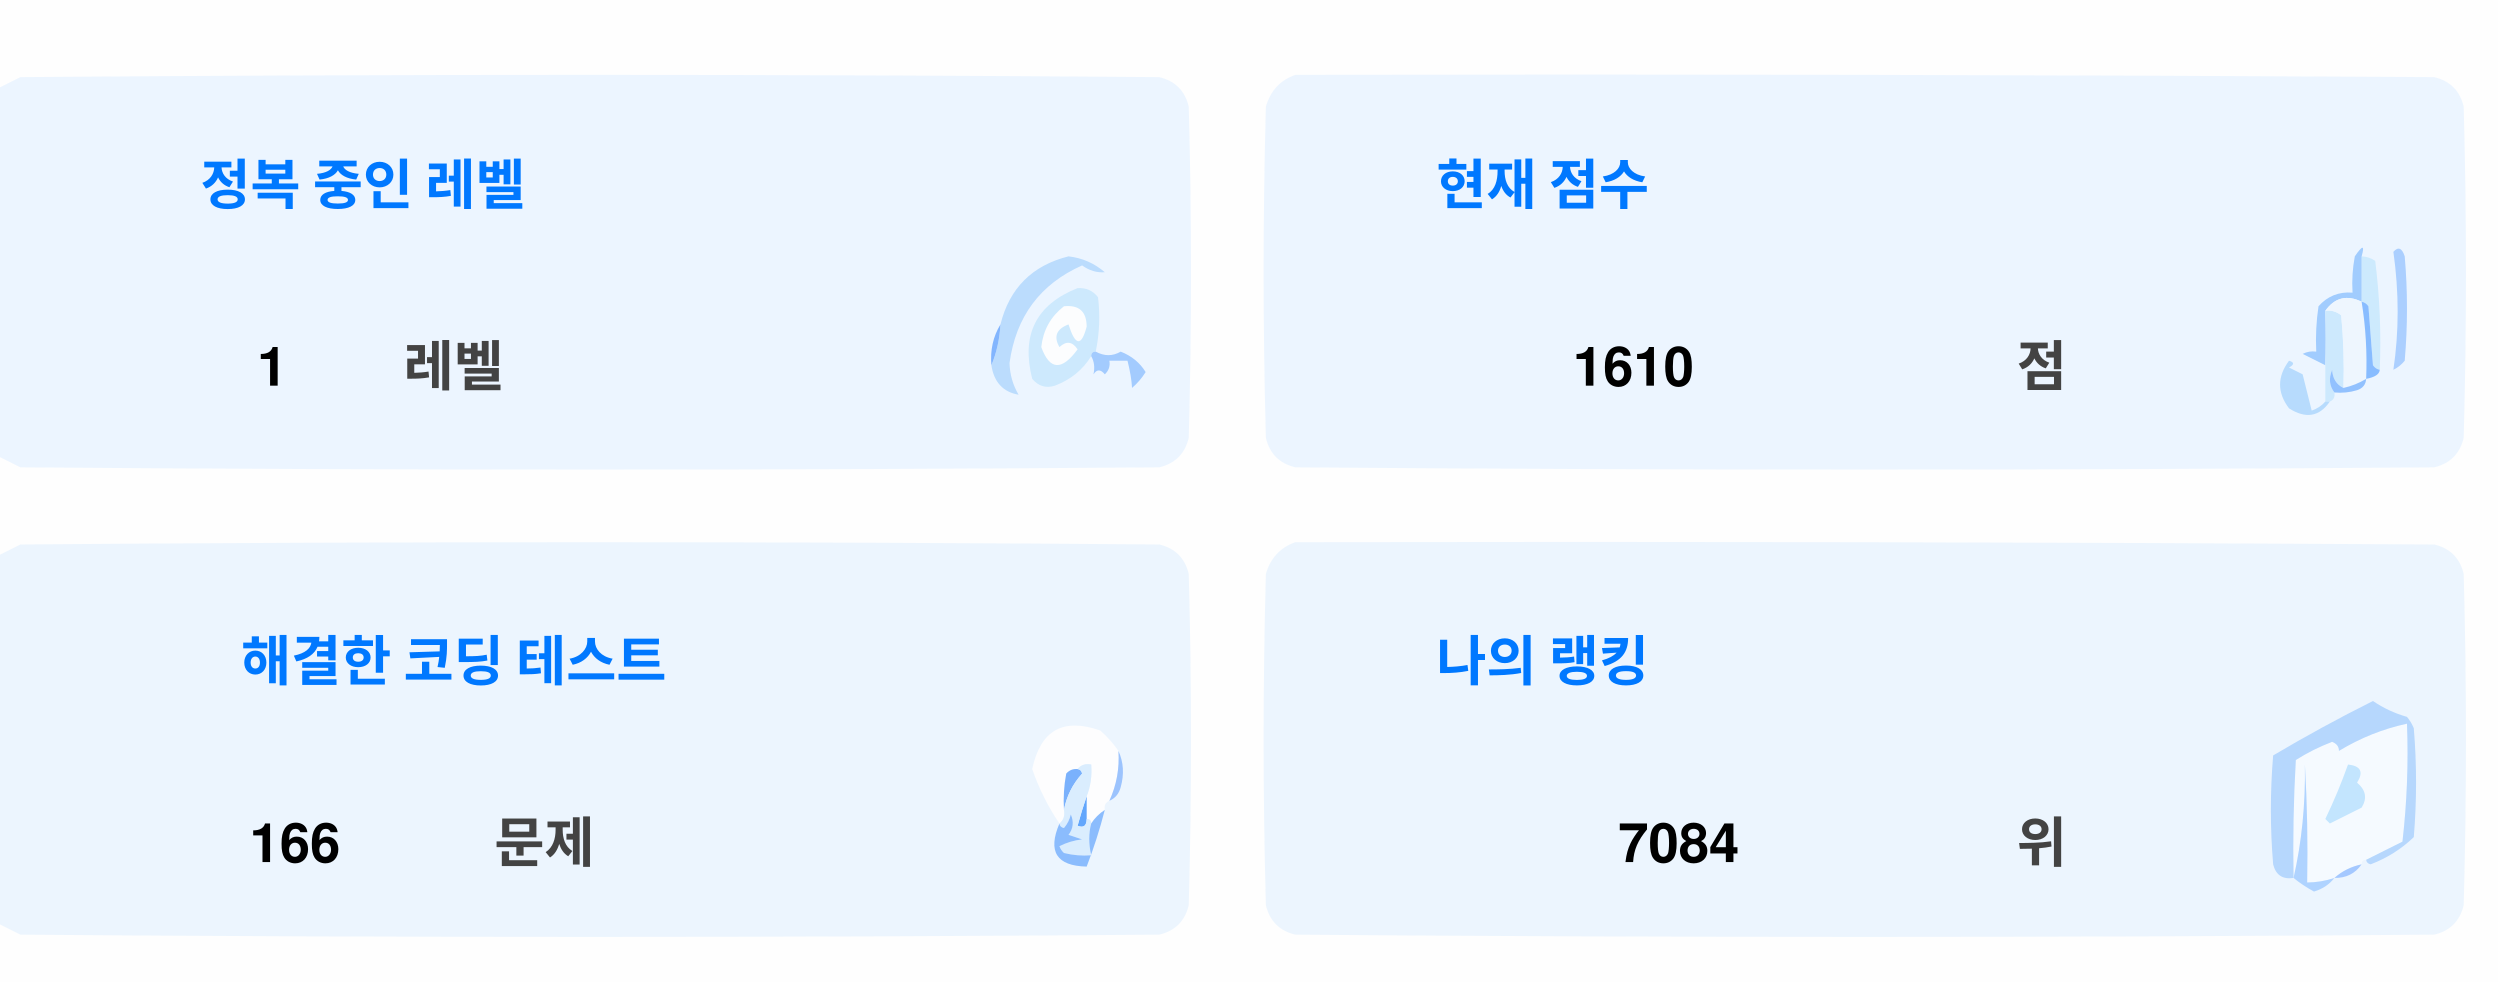
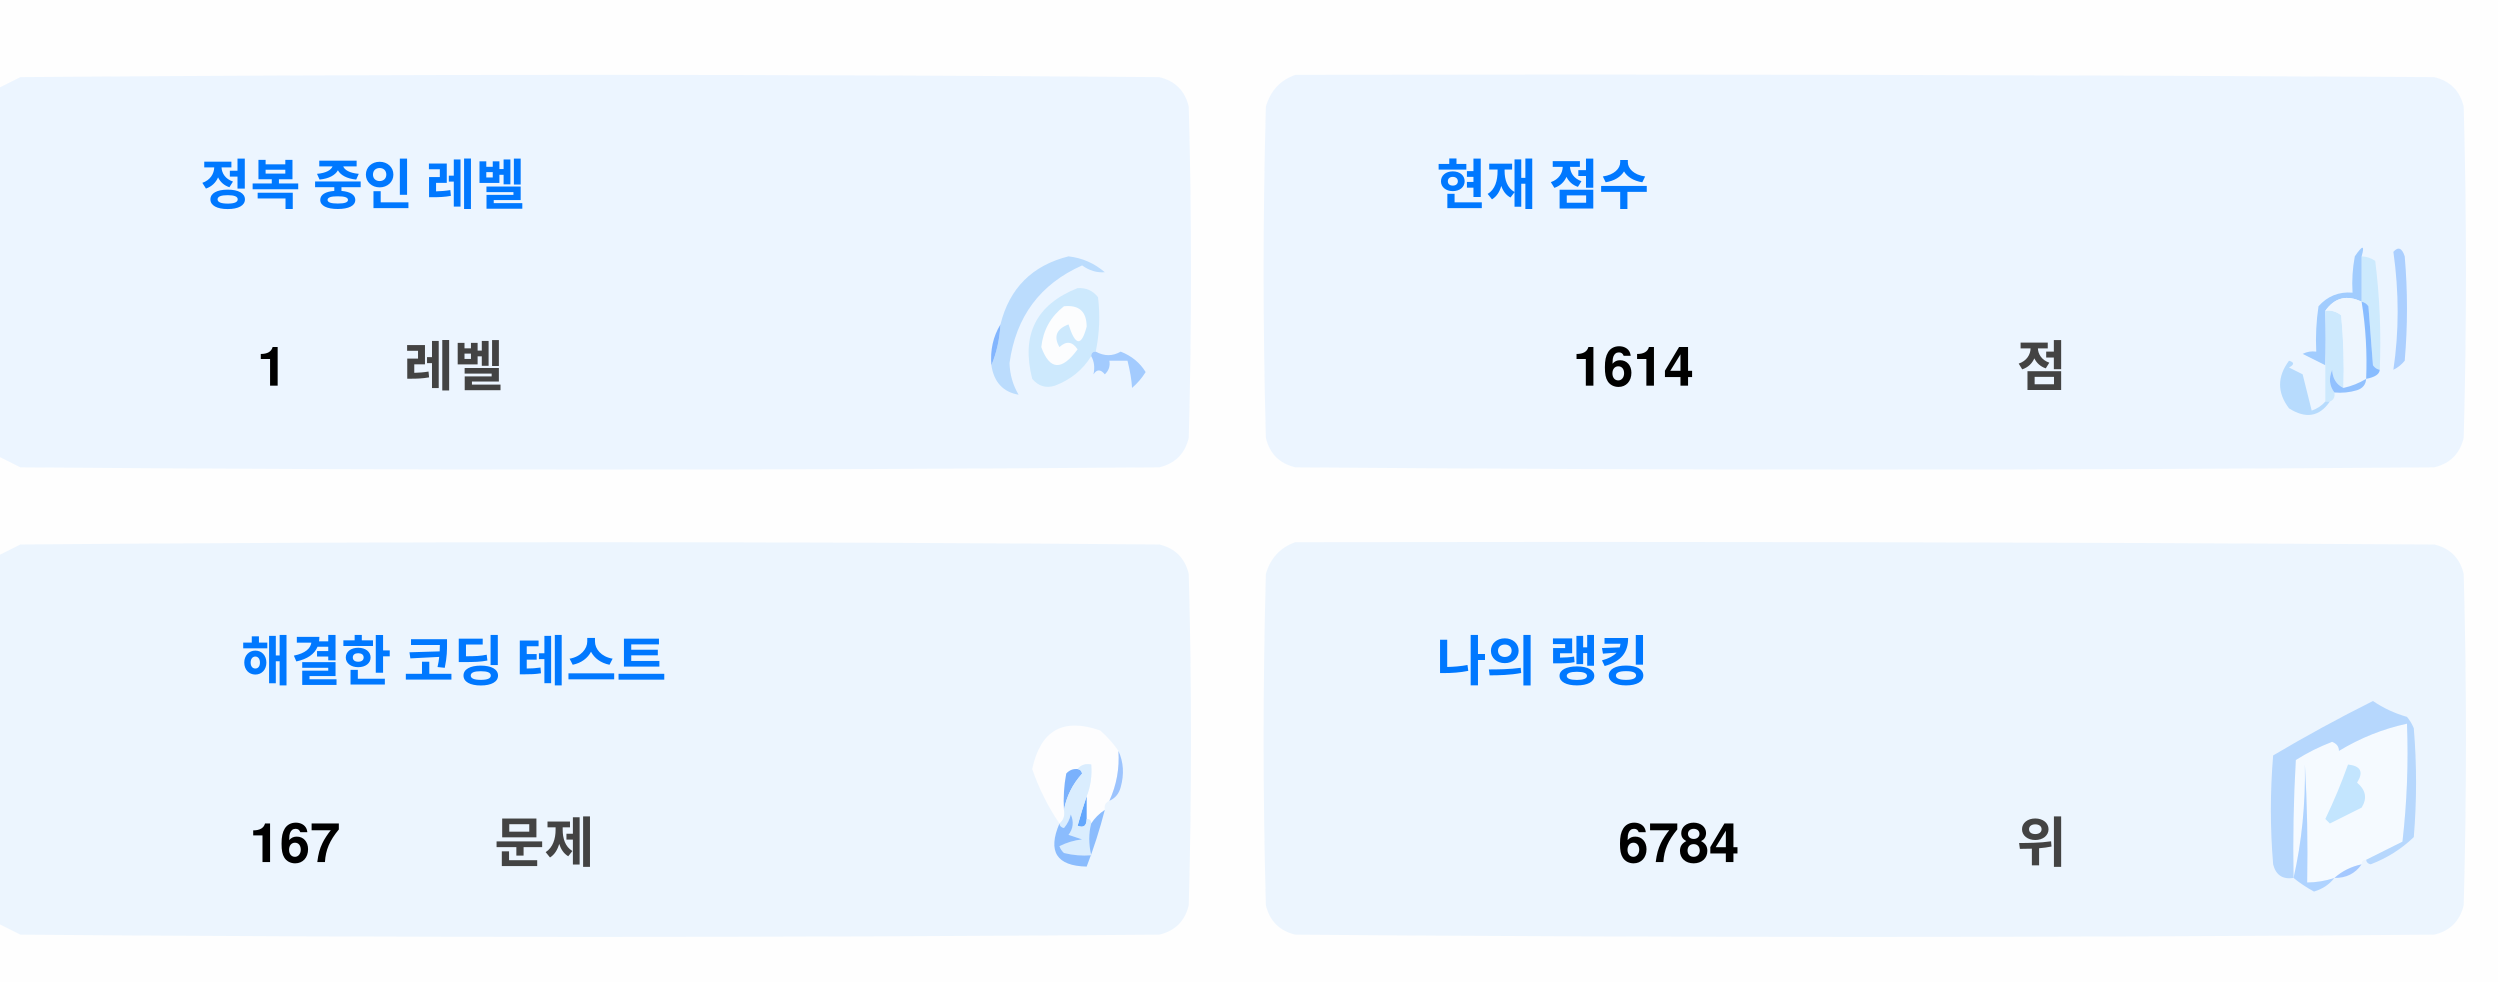
<svg xmlns="http://www.w3.org/2000/svg" version="1.1" width="551px" height="217px" style="shape-rendering:geometricPrecision; text-rendering:geometricPrecision; image-rendering:optimizeQuality; fill-rule:evenodd; clip-rule:evenodd">
  <style>.title {fill: #434343;font-size: 1rem;line-height: 1.5rem;font-weight: bold;font-family: -apple-system, BlinkMacSystemFont, Segoe UI, Helvetica, Arial, sans-serif, Apple Color Emoji, Segoe UI Emoji;}.desc {fill: #434343;font-size: 2.5rem;font-weight: bold;line-height: 1.5rem;font-family: -apple-system, BlinkMacSystemFont, Segoe UI, Helvetica, Arial, sans-serif, Apple Color Emoji, Segoe UI Emoji;}.desc-2 {fill: #434343;font-size: 1rem;font-weight: bold;line-height: 1.5rem;font-family: -apple-system, BlinkMacSystemFont, Segoe UI, Helvetica, Arial, sans-serif, Apple Color Emoji, Segoe UI Emoji;}.text, .desc {animation: twinkling 4s ease-in-out infinite;}@keyframes twinkling {40% { opacity: 1; }50% { opacity: 0.5; }60% { opacity: 1; }70% { opacity: 0.5; }80% { opacity: 1; }}</style>
  <g>
    <path style="opacity:1" fill="#fefefe" d="M -0.5,-0.5 C 183.167,-0.5 366.833,-0.5 550.5,-0.5C 550.5,71.833 550.5,144.167 550.5,216.5C 366.833,216.5 183.167,216.5 -0.5,216.5C -0.5,212.167 -0.5,207.833 -0.5,203.5C 1.14,204.32 2.807,205.153 4.5,206C 88.167,206.667 171.833,206.667 255.5,206C 259,205.167 261.167,203 262,199.5C 262.667,175.167 262.667,150.833 262,126.5C 261.167,123 259,120.833 255.5,120C 171.833,119.333 88.167,119.333 4.5,120C 2.807,120.847 1.14,121.68 -0.5,122.5C -0.5,115.167 -0.5,107.833 -0.5,100.5C 1.14,101.32 2.807,102.153 4.5,103C 88.167,103.667 171.833,103.667 255.5,103C 259,102.167 261.167,100 262,96.5C 262.667,72.167 262.667,47.833 262,23.5C 261.167,20 259,17.833 255.5,17C 171.833,16.333 88.167,16.333 4.5,17C 2.807,17.847 1.14,18.68 -0.5,19.5C -0.5,12.833 -0.5,6.167 -0.5,-0.5 Z" />
  </g>
  <g>
    <path style="opacity:1" fill="#ecf5ff" d="M -0.5,100.5 C -0.5,73.5 -0.5,46.5 -0.5,19.5C 1.14,18.68 2.807,17.847 4.5,17C 88.167,16.333 171.833,16.333 255.5,17C 259,17.833 261.167,20 262,23.5C 262.667,47.833 262.667,72.167 262,96.5C 261.167,100 259,102.167 255.5,103C 171.833,103.667 88.167,103.667 4.5,103C 2.807,102.153 1.14,101.32 -0.5,100.5 Z" />
  </g>
  <g>
    <path style="opacity:1" fill="#ecf5ff" d="M 285.5,16.5 C 369.167,16.333 452.834,16.5 536.5,17C 540,17.833 542.167,20 543,23.5C 543.667,47.833 543.667,72.167 543,96.5C 542.167,100 540,102.167 536.5,103C 452.833,103.667 369.167,103.667 285.5,103C 282,102.167 279.833,100 279,96.5C 278.333,72.167 278.333,47.833 279,23.5C 280.018,19.985 282.185,17.652 285.5,16.5 Z" />
  </g>
  <g>
    <path style="opacity:1" fill="#cdeafd" d="M 520.5,56.5 C 521.583,56.539 522.583,56.873 523.5,57.5C 524.498,65.472 524.831,73.472 524.5,81.5C 523.883,81.389 523.383,81.056 523,80.5C 522.667,76.167 522.333,71.833 522,67.5C 521.617,66.944 521.117,66.611 520.5,66.5C 520.5,63.167 520.5,59.833 520.5,56.5 Z" />
  </g>
  <g>
    <path style="opacity:1" fill="#abcfff" d="M 527.5,55.5 C 528.566,54.308 529.399,54.641 530,56.5C 530.667,64.167 530.667,71.833 530,79.5C 529.311,80.357 528.478,81.023 527.5,81.5C 528.758,73.08 528.758,64.414 527.5,55.5 Z" />
  </g>
  <g>
    <path style="opacity:1" fill="#bbdcfd" d="M 218.5,80.5 C 219.657,77.727 220.324,74.727 220.5,71.5C 222.49,63.51 227.49,58.51 235.5,56.5C 238.528,56.847 241.194,58.014 243.5,60C 241.744,60.141 240.078,59.641 238.5,58.5C 229.247,62.607 223.914,69.773 222.5,80C 222.565,82.526 223.232,84.859 224.5,87C 221.07,86.397 219.07,84.231 218.5,80.5 Z" />
  </g>
  <g>
    <path style="opacity:1" fill="#cde9fd" d="M 241.5,77.5 C 240.833,77.5 240.5,77.833 240.5,78.5C 238.628,81.529 235.961,83.695 232.5,85C 230.536,85.624 228.869,85.124 227.5,83.5C 225.021,73.791 228.354,67.124 237.5,63.5C 239.374,63.39 240.874,64.056 242,65.5C 242.497,69.524 242.331,73.524 241.5,77.5 Z" />
  </g>
  <g>
    <path style="opacity:1" fill="#fcfdfe" d="M 234.5,67.5 C 237.826,67.162 239.493,68.662 239.5,72C 238.334,76.434 237,76.267 235.5,71.5C 232.832,72.515 232.166,74.182 233.5,76.5C 235.017,75.089 236.351,75.256 237.5,77C 234.006,81.771 231.34,81.605 229.5,76.5C 229.904,72.771 231.571,69.771 234.5,67.5 Z" />
  </g>
  <g>
    <path style="opacity:1" fill="#a1ccfe" d="M 520.5,56.5 C 520.5,59.833 520.5,63.167 520.5,66.5C 517.238,64.922 514.572,65.589 512.5,68.5C 512.617,72.81 512.617,76.81 512.5,80.5C 510.86,79.68 509.193,78.847 507.5,78C 508.448,77.517 509.448,77.35 510.5,77.5C 510.335,74.15 510.502,70.817 511,67.5C 512.995,65.253 515.495,64.253 518.5,64.5C 518.336,61.813 518.503,59.146 519,56.5C 520.731,53.969 521.231,53.969 520.5,56.5 Z" />
  </g>
  <g>
    <path style="opacity:1" fill="#cde9fd" d="M 512.5,68.5 C 513.822,68.33 514.989,68.663 516,69.5C 516.499,74.823 516.666,80.156 516.5,85.5C 514.955,84.77 514.122,83.437 514,81.5C 513.22,83.387 513.387,85.054 514.5,86.5C 514.672,87.492 514.338,88.158 513.5,88.5C 513.167,88.5 512.833,88.5 512.5,88.5C 512.5,85.833 512.5,83.167 512.5,80.5C 512.617,76.81 512.617,72.81 512.5,68.5 Z" />
  </g>
  <g>
    <path style="opacity:1" fill="#eef6fe" d="M 520.5,66.5 C 521.407,72.106 521.74,77.773 521.5,83.5C 519.95,84.441 518.284,85.108 516.5,85.5C 516.666,80.156 516.499,74.823 516,69.5C 514.989,68.663 513.822,68.33 512.5,68.5C 514.572,65.589 517.238,64.922 520.5,66.5 Z" />
  </g>
  <g>
    <path style="opacity:1" fill="#88bcff" d="M 520.5,66.5 C 521.117,66.611 521.617,66.944 522,67.5C 522.333,71.833 522.667,76.167 523,80.5C 523.383,81.056 523.883,81.389 524.5,81.5C 524.445,82.469 523.445,83.136 521.5,83.5C 521.74,77.773 521.407,72.106 520.5,66.5 Z" />
  </g>
  <g>
    <path style="opacity:1" fill="#82b5fe" d="M 220.5,71.5 C 220.324,74.727 219.657,77.727 218.5,80.5C 218.215,77.171 218.882,74.171 220.5,71.5 Z" />
  </g>
  <g>
    <path style="opacity:1" fill="#a3cbfe" d="M 240.5,78.5 C 240.5,77.833 240.833,77.5 241.5,77.5C 243.391,78.536 245.224,78.536 247,77.5C 249.391,78.429 251.225,79.929 252.5,82C 251.681,83.319 250.681,84.486 249.5,85.5C 249.409,83.777 249.075,81.777 248.5,79.5C 247.167,79.5 245.833,79.5 244.5,79.5C 244.719,80.675 244.386,81.675 243.5,82.5C 242.575,81.359 241.741,81.359 241,82.5C 241.331,80.981 241.164,79.648 240.5,78.5 Z" />
  </g>
  <g>
    <path style="opacity:1" fill="#b7dbfd" d="M 512.5,88.5 C 512.833,88.5 513.167,88.5 513.5,88.5C 511.199,91.857 508.199,92.357 504.5,90C 501.872,86.535 501.872,83.035 504.5,79.5C 505.696,79.846 505.696,80.346 504.5,81C 505.5,81.5 506.5,82 507.5,82.5C 508.167,85.167 508.833,87.833 509.5,90.5C 510.739,90.058 511.739,89.391 512.5,88.5 Z" />
  </g>
  <g>
    <path style="opacity:1" fill="#92c1fe" d="M 516.5,85.5 C 518.284,85.108 519.95,84.441 521.5,83.5C 521.423,84.75 520.756,85.583 519.5,86C 517.866,86.493 516.199,86.66 514.5,86.5C 513.387,85.054 513.22,83.387 514,81.5C 514.122,83.437 514.955,84.77 516.5,85.5 Z" />
  </g>
  <g>
    <path style="opacity:1" fill="#ecf5fe" d="M -0.5,203.5 C -0.5,176.5 -0.5,149.5 -0.5,122.5C 1.14,121.68 2.807,120.847 4.5,120C 88.167,119.333 171.833,119.333 255.5,120C 259,120.833 261.167,123 262,126.5C 262.667,150.833 262.667,175.167 262,199.5C 261.167,203 259,205.167 255.5,206C 171.833,206.667 88.167,206.667 4.5,206C 2.807,205.153 1.14,204.32 -0.5,203.5 Z" />
  </g>
  <g>
    <path style="opacity:1" fill="#ecf5fe" d="M 285.5,119.5 C 369.167,119.333 452.834,119.5 536.5,120C 540,120.833 542.167,123 543,126.5C 543.667,150.833 543.667,175.167 543,199.5C 542.167,203 540,205.167 536.5,206C 452.833,206.667 369.167,206.667 285.5,206C 282,205.167 279.833,203 279,199.5C 278.333,175.167 278.333,150.833 279,126.5C 280.018,122.985 282.185,120.652 285.5,119.5 Z" />
  </g>
  <g>
    <path style="opacity:1" fill="#fdfdfe" d="M 246.5,165.5 C 246.758,169.367 246.092,173.034 244.5,176.5C 243.662,176.842 243.328,177.508 243.5,178.5C 242.272,179.306 241.272,180.306 240.5,181.5C 240.5,180.833 240.167,180.5 239.5,180.5C 239.5,178.833 239.5,177.167 239.5,175.5C 240.369,173.283 240.702,170.95 240.5,168.5C 239.209,168.263 238.209,168.596 237.5,169.5C 236.504,169.414 235.671,169.748 235,170.5C 234.503,173.146 234.336,175.813 234.5,178.5C 234.737,179.791 234.404,180.791 233.5,181.5C 230.986,177.806 228.986,173.806 227.5,169.5C 229.309,160.957 234.309,158.124 242.5,161C 244.07,162.397 245.404,163.897 246.5,165.5 Z" />
  </g>
  <g>
    <path style="opacity:1" fill="#f5faff" d="M 521.5,189.5 C 520.833,189.5 520.5,189.833 520.5,190.5C 518.181,190.992 516.181,191.992 514.5,193.5C 512.565,194.15 510.565,194.483 508.5,194.5C 508.666,185.827 508.5,177.16 508,168.5C 508.141,177.227 507.308,185.56 505.5,193.5C 505.334,184.827 505.5,176.16 506,167.5C 508.527,165.903 511.194,164.57 514,163.5C 515.011,163.892 515.511,164.559 515.5,165.5C 520.21,162.641 525.21,160.641 530.5,159.5C 530.831,168.192 530.498,176.859 529.5,185.5C 526.807,186.847 524.14,188.18 521.5,189.5 Z" />
  </g>
  <g>
    <path style="opacity:1" fill="#b6d7fd" d="M 521.5,189.5 C 524.14,188.18 526.807,186.847 529.5,185.5C 530.498,176.859 530.831,168.192 530.5,159.5C 525.21,160.641 520.21,162.641 515.5,165.5C 515.511,164.559 515.011,163.892 514,163.5C 511.194,164.57 508.527,165.903 506,167.5C 505.5,176.16 505.334,184.827 505.5,193.5C 503.089,193.863 501.589,192.863 501,190.5C 500.333,182.5 500.333,174.5 501,166.5C 508.173,162.246 515.507,158.246 523,154.5C 525.304,156.068 527.804,157.235 530.5,158C 531.126,158.75 531.626,159.584 532,160.5C 532.667,168.5 532.667,176.5 532,184.5C 529.292,187.111 526.125,189.111 522.5,190.5C 521.893,190.376 521.56,190.043 521.5,189.5 Z" />
  </g>
  <g>
    <path style="opacity:1" fill="#c3e5fe" d="M 517.5,168.5 C 520.317,168.801 520.984,170.134 519.5,172.5C 521.439,174.122 521.772,175.956 520.5,178C 518.167,179.167 515.833,180.333 513.5,181.5C 513.167,181.167 512.833,180.833 512.5,180.5C 514.414,176.515 516.081,172.515 517.5,168.5 Z" />
  </g>
  <g>
    <path style="opacity:1" fill="#7ab1fc" d="M 237.5,169.5 C 238.043,169.56 238.376,169.893 238.5,170.5C 236.395,172.836 235.062,175.503 234.5,178.5C 234.336,175.813 234.503,173.146 235,170.5C 235.671,169.748 236.504,169.414 237.5,169.5 Z" />
  </g>
  <g>
    <path style="opacity:1" fill="#afd3ff" d="M 514.5,193.5 C 513.378,194.947 511.878,195.947 510,196.5C 508.348,195.601 506.848,194.601 505.5,193.5C 507.308,185.56 508.141,177.227 508,168.5C 508.5,177.16 508.666,185.827 508.5,194.5C 510.565,194.483 512.565,194.15 514.5,193.5 Z" />
  </g>
  <g>
    <path style="opacity:1" fill="#9cc3fd" d="M 246.5,165.5 C 247.634,167.966 247.801,170.633 247,173.5C 246.623,174.942 245.79,175.942 244.5,176.5C 246.092,173.034 246.758,169.367 246.5,165.5 Z" />
  </g>
  <g>
    <path style="opacity:1" fill="#62a6fc" d="M 239.5,175.5 C 239.5,177.167 239.5,178.833 239.5,180.5C 239.483,182.028 238.816,182.528 237.5,182C 238.117,179.723 238.784,177.556 239.5,175.5 Z" />
  </g>
  <g>
    <path style="opacity:1" fill="#daedfe" d="M 237.5,169.5 C 238.209,168.596 239.209,168.263 240.5,168.5C 240.702,170.95 240.369,173.283 239.5,175.5C 238.784,177.556 238.117,179.723 237.5,182C 238.816,182.528 239.483,182.028 239.5,180.5C 240.167,180.5 240.5,180.833 240.5,181.5C 239.918,183.669 239.918,186.002 240.5,188.5C 238.473,188.662 236.473,188.495 234.5,188C 234.043,187.586 233.709,187.086 233.5,186.5C 235.078,185.702 236.744,185.202 238.5,185C 237.5,184.667 236.5,184.333 235.5,184C 236.554,182.612 236.72,181.112 236,179.5C 235.751,180.624 235.251,181.624 234.5,182.5C 233.893,182.376 233.56,182.043 233.5,181.5C 234.404,180.791 234.737,179.791 234.5,178.5C 235.062,175.503 236.395,172.836 238.5,170.5C 238.376,169.893 238.043,169.56 237.5,169.5 Z" />
  </g>
  <g>
    <path style="opacity:1" fill="#8bbcfd" d="M 243.5,178.5 C 242.395,182.803 241.062,186.969 239.5,191C 232.857,190.847 230.857,187.68 233.5,181.5C 233.56,182.043 233.893,182.376 234.5,182.5C 235.251,181.624 235.751,180.624 236,179.5C 236.72,181.112 236.554,182.612 235.5,184C 236.5,184.333 237.5,184.667 238.5,185C 236.744,185.202 235.078,185.702 233.5,186.5C 233.709,187.086 234.043,187.586 234.5,188C 236.473,188.495 238.473,188.662 240.5,188.5C 239.918,186.002 239.918,183.669 240.5,181.5C 241.272,180.306 242.272,179.306 243.5,178.5 Z" />
  </g>
  <g>
    <path style="opacity:1" fill="#a4c8ff" d="M 520.5,190.5 C 519.089,192.539 517.089,193.539 514.5,193.5C 516.181,191.992 518.181,190.992 520.5,190.5 Z" />
  </g>
  <text text-anchor="middle" x="80" y="45" class="title" style="fill:#0078ff;" stroke="#none" stroke-width="1">정복 중인 레벨</text>
  <text text-anchor="middle" x="60" y="85" class="desc" style="fill:#000000;" stroke="#none" stroke-width="1">1</text>
  <text text-anchor="middle" x="100" y="85" class="desc-2" style="fill:#434343;" stroke="#none" stroke-width="1">레벨</text>
  <text text-anchor="middle" x="340" y="45" class="title" style="fill:#0078ff;" stroke="#none" stroke-width="1">현재 점수</text>
-   <text text-anchor="middle" x="360" y="85" class="desc" style="fill:#000000;" stroke="#none" stroke-width="1">1610</text>
+   <text text-anchor="middle" x="360" y="85" class="desc" style="fill:#000000;" stroke="#none" stroke-width="1">1614</text>
  <text text-anchor="middle" x="450" y="85" class="desc-2" style="fill:#434343;" stroke="#none" stroke-width="1">점</text>
  <text text-anchor="middle" x="100" y="150" class="title" style="fill:#0078ff;" stroke="#none" stroke-width="1">해결한 코딩 테스트</text>
-   <text text-anchor="middle" x="65" y="190" class="desc" style="fill:#000000;" stroke="#none" stroke-width="1">166</text>
+   <text text-anchor="middle" x="65" y="190" class="desc" style="fill:#000000;" stroke="#none" stroke-width="1">167</text>
  <text text-anchor="middle" x="120" y="190" class="desc-2" style="fill:#434343;" stroke="#none" stroke-width="1">문제</text>
  <text text-anchor="middle" x="340" y="150" class="title" style="fill:#0078ff;" stroke="#none" stroke-width="1">나의 랭킹</text>
-   <text text-anchor="middle" x="370" y="190" class="desc" style="fill:#000000;" stroke="#none" stroke-width="1">7084</text>
+   <text text-anchor="middle" x="370" y="190" class="desc" style="fill:#000000;" stroke="#none" stroke-width="1">6784</text>
  <text text-anchor="middle" x="450" y="190" class="desc-2" style="fill:#434343;" stroke="#none" stroke-width="1">위</text>
</svg>
